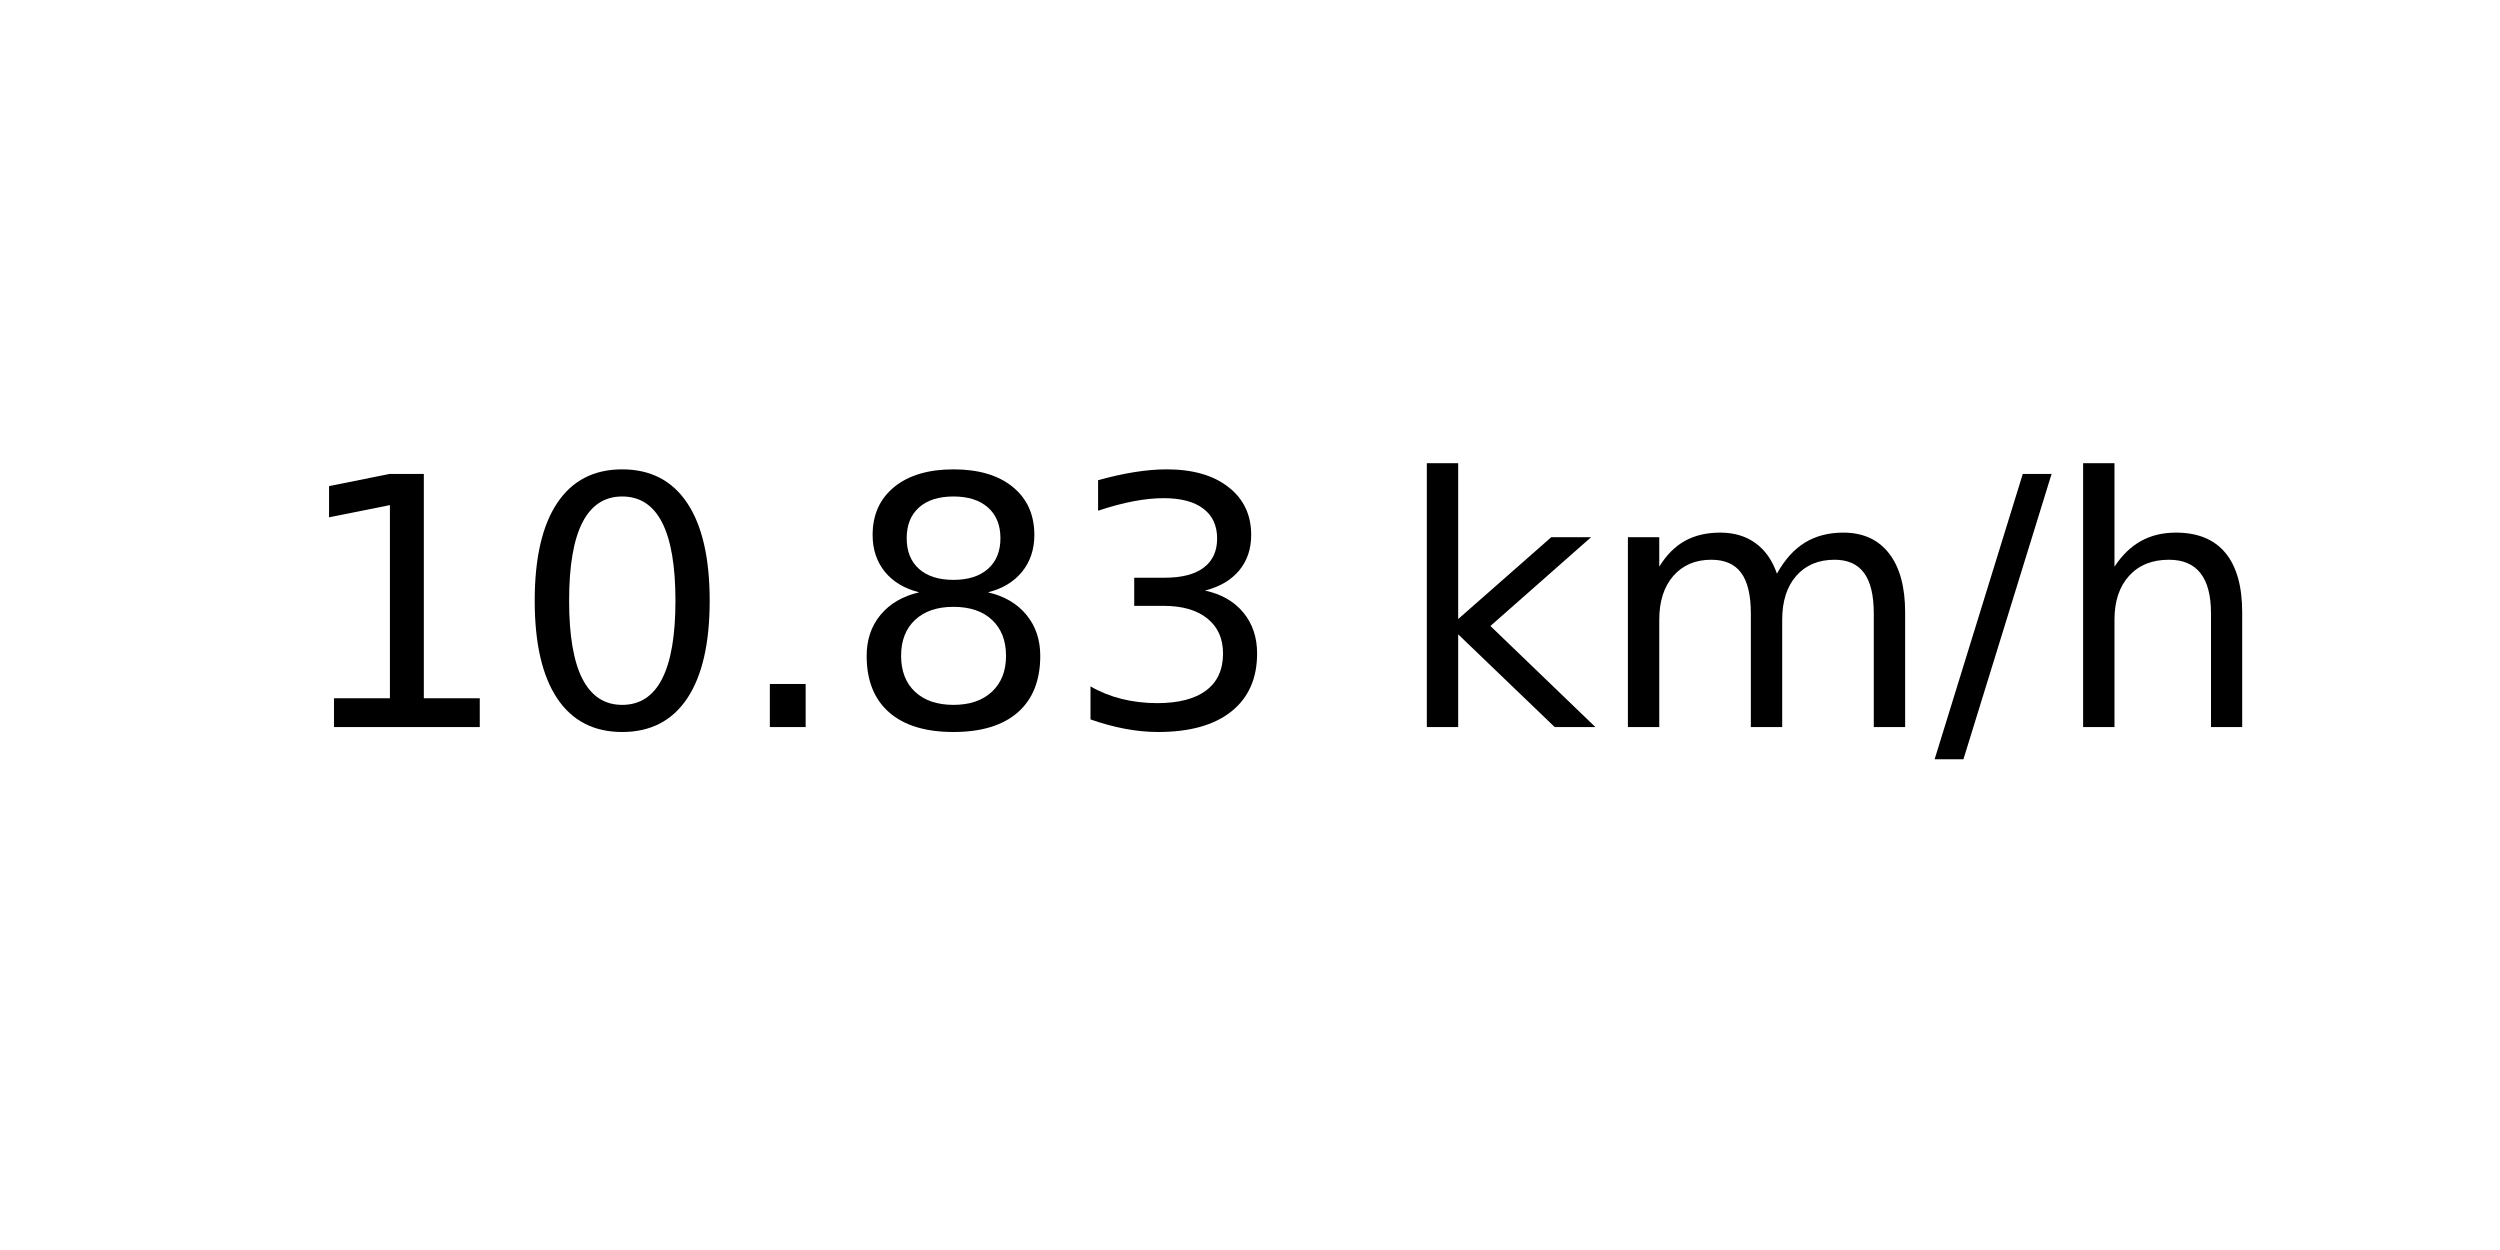
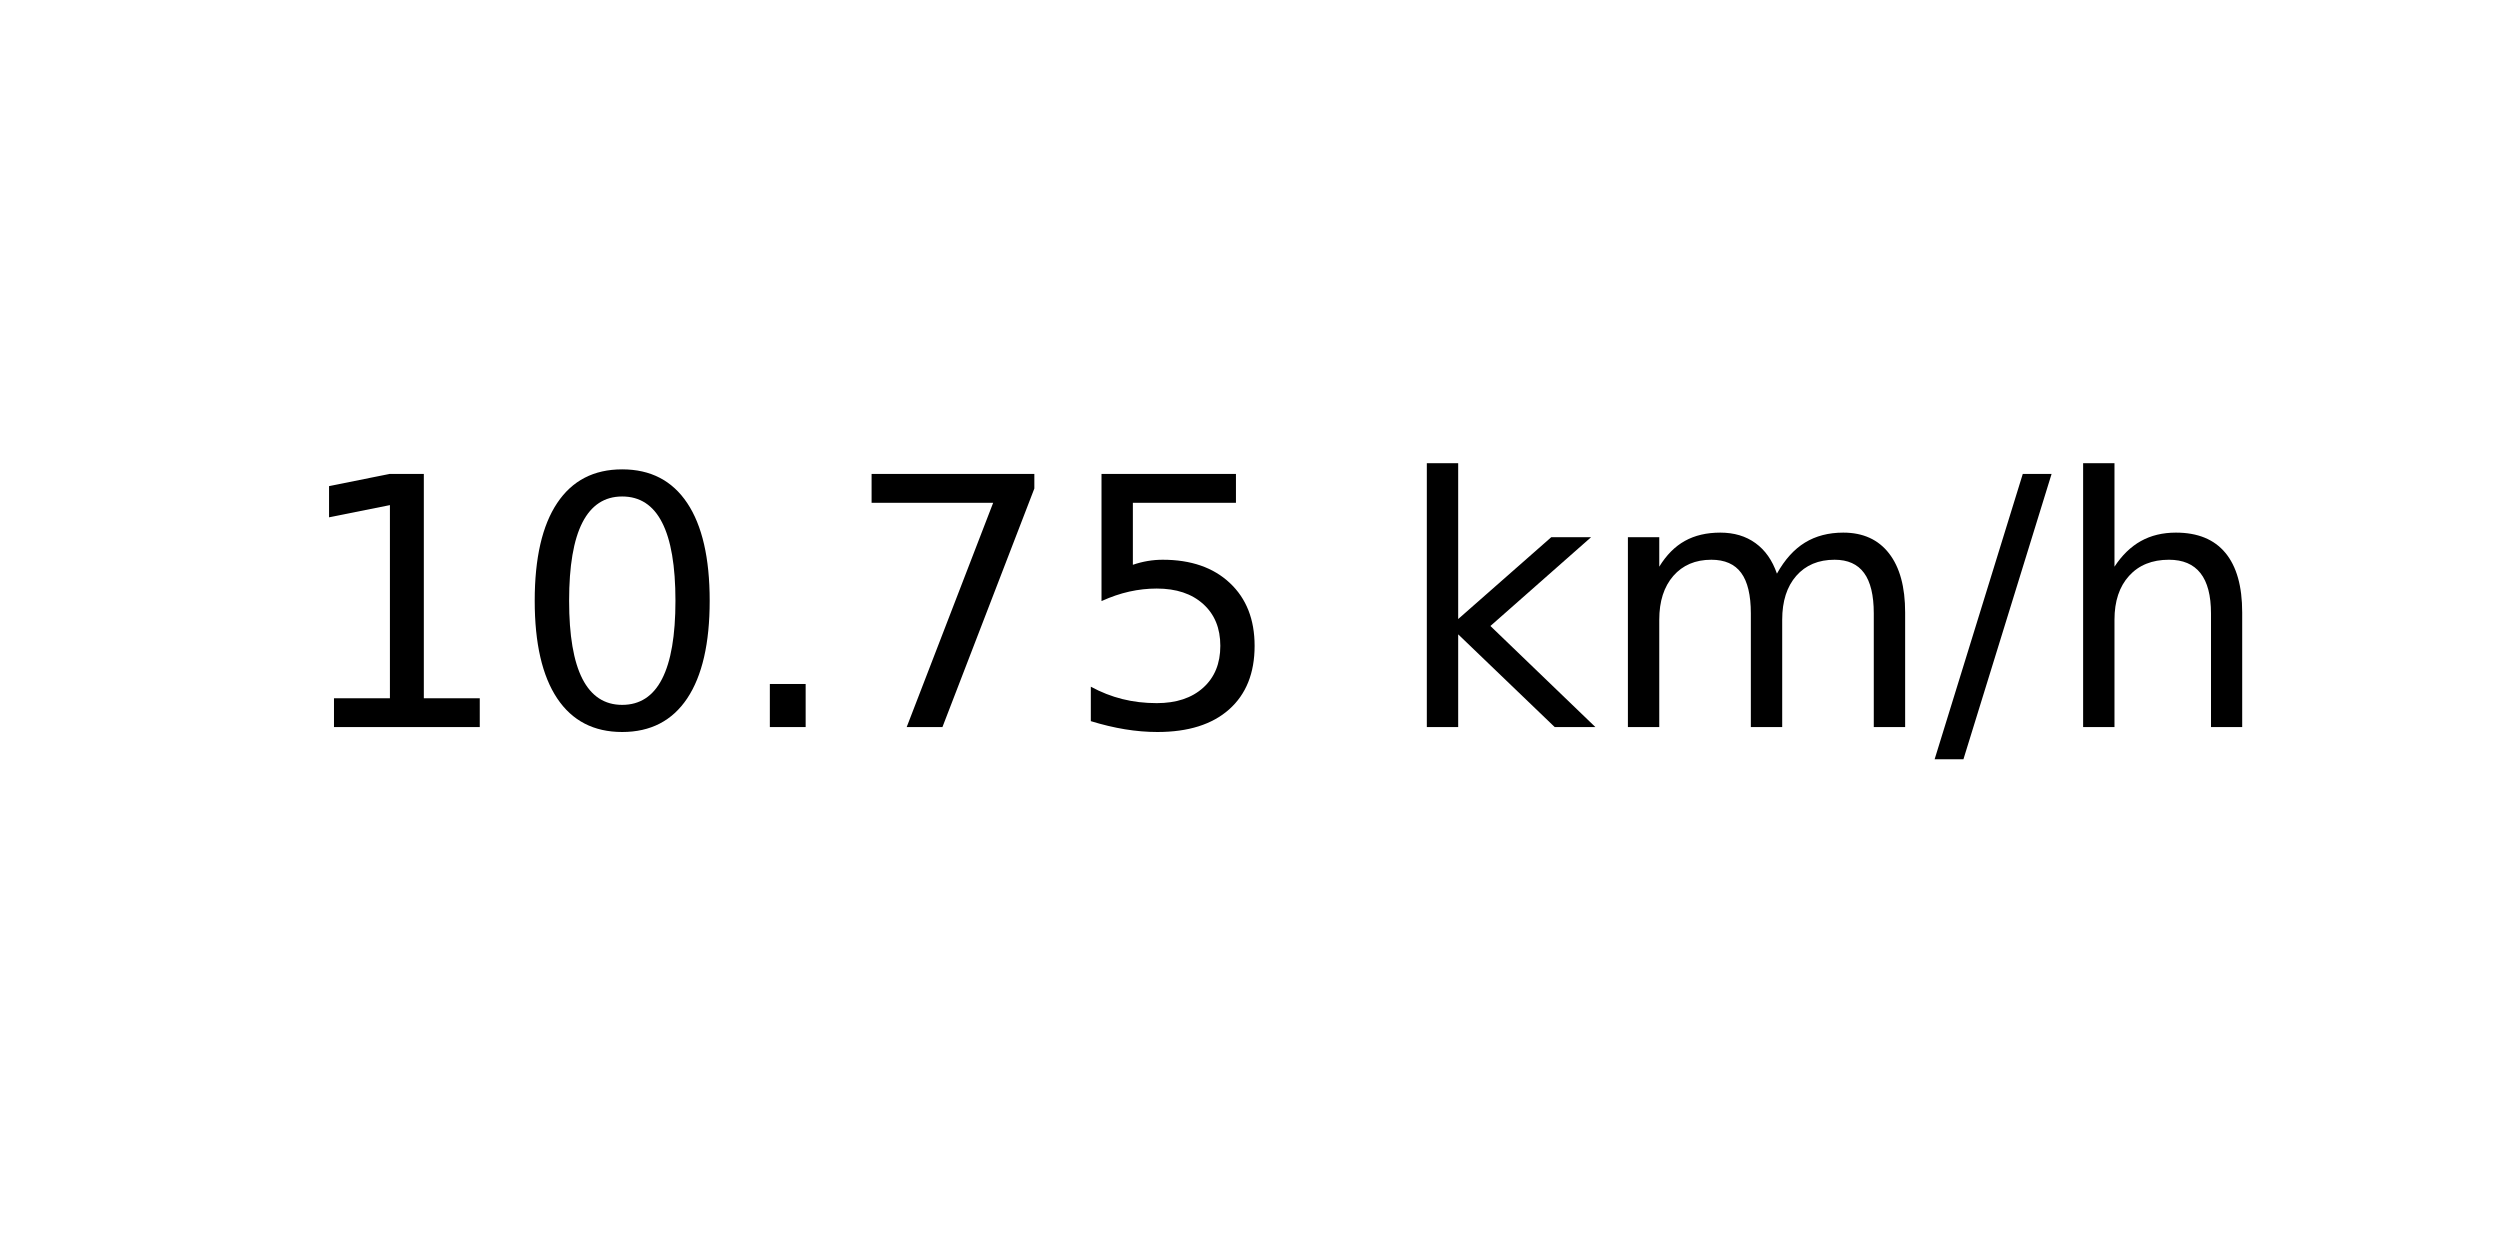
<svg xmlns="http://www.w3.org/2000/svg" xmlns:xlink="http://www.w3.org/1999/xlink" width="72pt" height="36pt" viewBox="0 0 72 36" version="1.1">
  <defs>
    <style type="text/css">*{stroke-linejoin: round; stroke-linecap: butt}</style>
  </defs>
  <g id="figure_1">
    <g id="axes_1">
      <g id="text_1">
        <g transform="translate(8.378125 20.93937) scale(0.1 -0.1)">
          <defs>
            <path id="DejaVuSans-31" d="M 794 531  L 1825 531  L 1825 4091  L 703 3866  L 703 4441  L 1819 4666  L 2450 4666  L 2450 531  L 3481 531  L 3481 0  L 794 0  L 794 531  z " transform="scale(0.015625)" />
            <path id="DejaVuSans-30" d="M 2034 4250  Q 1547 4250 1301 3770  Q 1056 3291 1056 2328  Q 1056 1369 1301 889  Q 1547 409 2034 409  Q 2525 409 2770 889  Q 3016 1369 3016 2328  Q 3016 3291 2770 3770  Q 2525 4250 2034 4250  z M 2034 4750  Q 2819 4750 3233 4129  Q 3647 3509 3647 2328  Q 3647 1150 3233 529  Q 2819 -91 2034 -91  Q 1250 -91 836 529  Q 422 1150 422 2328  Q 422 3509 836 4129  Q 1250 4750 2034 4750  z " transform="scale(0.015625)" />
            <path id="DejaVuSans-2e" d="M 684 794  L 1344 794  L 1344 0  L 684 0  L 684 794  z " transform="scale(0.015625)" />
-             <path id="DejaVuSans-38" d="M 2034 2216  Q 1584 2216 1326 1975  Q 1069 1734 1069 1313  Q 1069 891 1326 650  Q 1584 409 2034 409  Q 2484 409 2743 651  Q 3003 894 3003 1313  Q 3003 1734 2745 1975  Q 2488 2216 2034 2216  z M 1403 2484  Q 997 2584 770 2862  Q 544 3141 544 3541  Q 544 4100 942 4425  Q 1341 4750 2034 4750  Q 2731 4750 3128 4425  Q 3525 4100 3525 3541  Q 3525 3141 3298 2862  Q 3072 2584 2669 2484  Q 3125 2378 3379 2068  Q 3634 1759 3634 1313  Q 3634 634 3220 271  Q 2806 -91 2034 -91  Q 1263 -91 848 271  Q 434 634 434 1313  Q 434 1759 690 2068  Q 947 2378 1403 2484  z M 1172 3481  Q 1172 3119 1398 2916  Q 1625 2713 2034 2713  Q 2441 2713 2670 2916  Q 2900 3119 2900 3481  Q 2900 3844 2670 4047  Q 2441 4250 2034 4250  Q 1625 4250 1398 4047  Q 1172 3844 1172 3481  z " transform="scale(0.015625)" />
-             <path id="DejaVuSans-33" d="M 2597 2516  Q 3050 2419 3304 2112  Q 3559 1806 3559 1356  Q 3559 666 3084 287  Q 2609 -91 1734 -91  Q 1441 -91 1130 -33  Q 819 25 488 141  L 488 750  Q 750 597 1062 519  Q 1375 441 1716 441  Q 2309 441 2620 675  Q 2931 909 2931 1356  Q 2931 1769 2642 2001  Q 2353 2234 1838 2234  L 1294 2234  L 1294 2753  L 1863 2753  Q 2328 2753 2575 2939  Q 2822 3125 2822 3475  Q 2822 3834 2567 4026  Q 2313 4219 1838 4219  Q 1578 4219 1281 4162  Q 984 4106 628 3988  L 628 4550  Q 988 4650 1302 4700  Q 1616 4750 1894 4750  Q 2613 4750 3031 4423  Q 3450 4097 3450 3541  Q 3450 3153 3228 2886  Q 3006 2619 2597 2516  z " transform="scale(0.015625)" />
+             <path id="DejaVuSans-37" d="M 525 4666  L 3525 4666  L 3525 4397  L 1831 0  L 1172 0  L 2766 4134  L 525 4134  L 525 4666  z " transform="scale(0.015625)" />
+             <path id="DejaVuSans-35" d="M 691 4666  L 3169 4666  L 3169 4134  L 1269 4134  L 1269 2991  Q 1406 3038 1543 3061  Q 1681 3084 1819 3084  Q 2600 3084 3056 2656  Q 3513 2228 3513 1497  Q 3513 744 3044 326  Q 2575 -91 1722 -91  Q 1428 -91 1123 -41  Q 819 9 494 109  L 494 744  Q 775 591 1075 516  Q 1375 441 1709 441  Q 2250 441 2565 725  Q 2881 1009 2881 1497  Q 2881 1984 2565 2268  Q 2250 2553 1709 2553  Q 1456 2553 1204 2497  Q 953 2441 691 2322  L 691 4666  z " transform="scale(0.015625)" />
            <path id="DejaVuSans-20" transform="scale(0.015625)" />
            <path id="DejaVuSans-6b" d="M 581 4863  L 1159 4863  L 1159 1991  L 2875 3500  L 3609 3500  L 1753 1863  L 3688 0  L 2938 0  L 1159 1709  L 1159 0  L 581 0  L 581 4863  z " transform="scale(0.015625)" />
            <path id="DejaVuSans-6d" d="M 3328 2828  Q 3544 3216 3844 3400  Q 4144 3584 4550 3584  Q 5097 3584 5394 3201  Q 5691 2819 5691 2113  L 5691 0  L 5113 0  L 5113 2094  Q 5113 2597 4934 2840  Q 4756 3084 4391 3084  Q 3944 3084 3684 2787  Q 3425 2491 3425 1978  L 3425 0  L 2847 0  L 2847 2094  Q 2847 2600 2669 2842  Q 2491 3084 2119 3084  Q 1678 3084 1418 2786  Q 1159 2488 1159 1978  L 1159 0  L 581 0  L 581 3500  L 1159 3500  L 1159 2956  Q 1356 3278 1631 3431  Q 1906 3584 2284 3584  Q 2666 3584 2933 3390  Q 3200 3197 3328 2828  z " transform="scale(0.015625)" />
            <path id="DejaVuSans-2f" d="M 1625 4666  L 2156 4666  L 531 -594  L 0 -594  L 1625 4666  z " transform="scale(0.015625)" />
            <path id="DejaVuSans-68" d="M 3513 2113  L 3513 0  L 2938 0  L 2938 2094  Q 2938 2591 2744 2837  Q 2550 3084 2163 3084  Q 1697 3084 1428 2787  Q 1159 2491 1159 1978  L 1159 0  L 581 0  L 581 4863  L 1159 4863  L 1159 2956  Q 1366 3272 1645 3428  Q 1925 3584 2291 3584  Q 2894 3584 3203 3211  Q 3513 2838 3513 2113  z " transform="scale(0.015625)" />
          </defs>
          <use xlink:href="#DejaVuSans-31" />
          <use xlink:href="#DejaVuSans-30" x="63.623" />
          <use xlink:href="#DejaVuSans-2e" x="127.246" />
-           <use xlink:href="#DejaVuSans-38" x="159.033" />
-           <use xlink:href="#DejaVuSans-33" x="222.656" />
+           <use xlink:href="#DejaVuSans-37" x="159.033" />
+           <use xlink:href="#DejaVuSans-35" x="222.656" />
          <use xlink:href="#DejaVuSans-20" x="286.279" />
          <use xlink:href="#DejaVuSans-6b" x="318.066" />
          <use xlink:href="#DejaVuSans-6d" x="375.977" />
          <use xlink:href="#DejaVuSans-2f" x="473.389" />
          <use xlink:href="#DejaVuSans-68" x="507.08" />
        </g>
      </g>
    </g>
  </g>
</svg>
